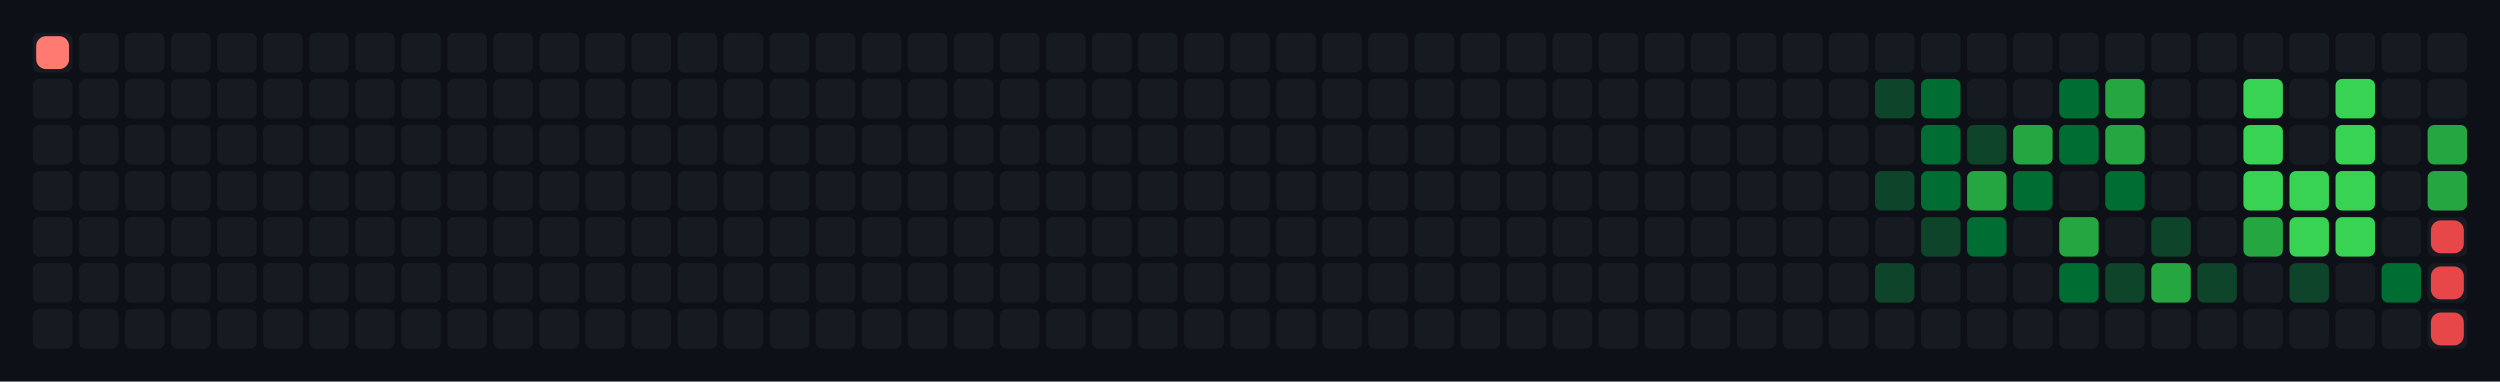
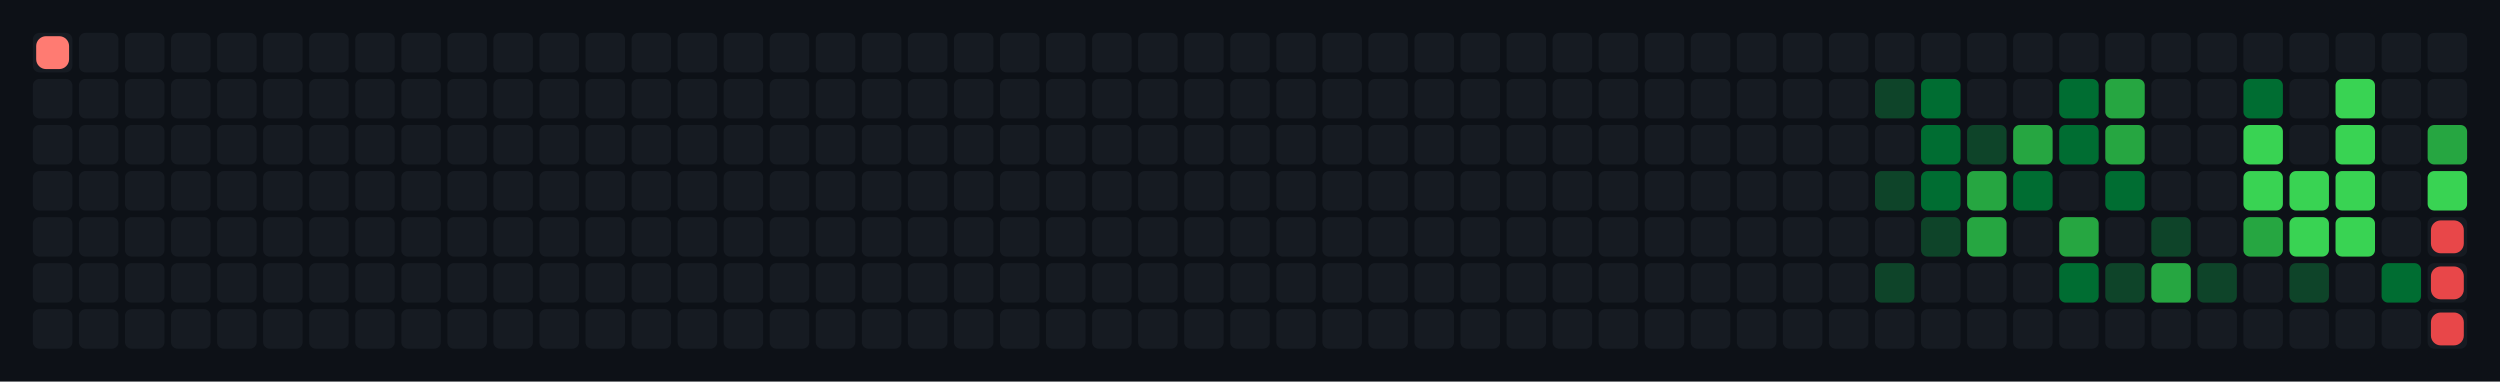
<svg xmlns="http://www.w3.org/2000/svg" width="760" height="116" viewBox="0 0 760 116">
  <rect class="bg" width="760" height="116" fill="#0d1117" />
  <g class="cells" transform="translate(10,10)">
    <rect x="0" y="0" width="12" height="12" rx="2" ry="2" fill="#161b22" />
    <rect x="0" y="14" width="12" height="12" rx="2" ry="2" fill="#161b22" />
    <rect x="0" y="28" width="12" height="12" rx="2" ry="2" fill="#161b22" />
    <rect x="0" y="42" width="12" height="12" rx="2" ry="2" fill="#161b22" />
    <rect x="0" y="56" width="12" height="12" rx="2" ry="2" fill="#161b22" />
    <rect x="0" y="70" width="12" height="12" rx="2" ry="2" fill="#161b22" />
    <rect x="0" y="84" width="12" height="12" rx="2" ry="2" fill="#161b22" />
    <rect x="14" y="0" width="12" height="12" rx="2" ry="2" fill="#161b22" />
    <rect x="14" y="14" width="12" height="12" rx="2" ry="2" fill="#161b22" />
    <rect x="14" y="28" width="12" height="12" rx="2" ry="2" fill="#161b22" />
    <rect x="14" y="42" width="12" height="12" rx="2" ry="2" fill="#161b22" />
    <rect x="14" y="56" width="12" height="12" rx="2" ry="2" fill="#161b22" />
    <rect x="14" y="70" width="12" height="12" rx="2" ry="2" fill="#161b22" />
    <rect x="14" y="84" width="12" height="12" rx="2" ry="2" fill="#161b22" />
    <rect x="28" y="0" width="12" height="12" rx="2" ry="2" fill="#161b22" />
    <rect x="28" y="14" width="12" height="12" rx="2" ry="2" fill="#161b22" />
    <rect x="28" y="28" width="12" height="12" rx="2" ry="2" fill="#161b22" />
    <rect x="28" y="42" width="12" height="12" rx="2" ry="2" fill="#161b22" />
    <rect x="28" y="56" width="12" height="12" rx="2" ry="2" fill="#161b22" />
    <rect x="28" y="70" width="12" height="12" rx="2" ry="2" fill="#161b22" />
    <rect x="28" y="84" width="12" height="12" rx="2" ry="2" fill="#161b22" />
    <rect x="42" y="0" width="12" height="12" rx="2" ry="2" fill="#161b22" />
    <rect x="42" y="14" width="12" height="12" rx="2" ry="2" fill="#161b22" />
    <rect x="42" y="28" width="12" height="12" rx="2" ry="2" fill="#161b22" />
    <rect x="42" y="42" width="12" height="12" rx="2" ry="2" fill="#161b22" />
    <rect x="42" y="56" width="12" height="12" rx="2" ry="2" fill="#161b22" />
    <rect x="42" y="70" width="12" height="12" rx="2" ry="2" fill="#161b22" />
    <rect x="42" y="84" width="12" height="12" rx="2" ry="2" fill="#161b22" />
    <rect x="56" y="0" width="12" height="12" rx="2" ry="2" fill="#161b22" />
    <rect x="56" y="14" width="12" height="12" rx="2" ry="2" fill="#161b22" />
    <rect x="56" y="28" width="12" height="12" rx="2" ry="2" fill="#161b22" />
    <rect x="56" y="42" width="12" height="12" rx="2" ry="2" fill="#161b22" />
    <rect x="56" y="56" width="12" height="12" rx="2" ry="2" fill="#161b22" />
    <rect x="56" y="70" width="12" height="12" rx="2" ry="2" fill="#161b22" />
    <rect x="56" y="84" width="12" height="12" rx="2" ry="2" fill="#161b22" />
    <rect x="70" y="0" width="12" height="12" rx="2" ry="2" fill="#161b22" />
    <rect x="70" y="14" width="12" height="12" rx="2" ry="2" fill="#161b22" />
    <rect x="70" y="28" width="12" height="12" rx="2" ry="2" fill="#161b22" />
    <rect x="70" y="42" width="12" height="12" rx="2" ry="2" fill="#161b22" />
    <rect x="70" y="56" width="12" height="12" rx="2" ry="2" fill="#161b22" />
    <rect x="70" y="70" width="12" height="12" rx="2" ry="2" fill="#161b22" />
    <rect x="70" y="84" width="12" height="12" rx="2" ry="2" fill="#161b22" />
    <rect x="84" y="0" width="12" height="12" rx="2" ry="2" fill="#161b22" />
    <rect x="84" y="14" width="12" height="12" rx="2" ry="2" fill="#161b22" />
    <rect x="84" y="28" width="12" height="12" rx="2" ry="2" fill="#161b22" />
    <rect x="84" y="42" width="12" height="12" rx="2" ry="2" fill="#161b22" />
    <rect x="84" y="56" width="12" height="12" rx="2" ry="2" fill="#161b22" />
    <rect x="84" y="70" width="12" height="12" rx="2" ry="2" fill="#161b22" />
    <rect x="84" y="84" width="12" height="12" rx="2" ry="2" fill="#161b22" />
    <rect x="98" y="0" width="12" height="12" rx="2" ry="2" fill="#161b22" />
    <rect x="98" y="14" width="12" height="12" rx="2" ry="2" fill="#161b22" />
    <rect x="98" y="28" width="12" height="12" rx="2" ry="2" fill="#161b22" />
    <rect x="98" y="42" width="12" height="12" rx="2" ry="2" fill="#161b22" />
    <rect x="98" y="56" width="12" height="12" rx="2" ry="2" fill="#161b22" />
    <rect x="98" y="70" width="12" height="12" rx="2" ry="2" fill="#161b22" />
    <rect x="98" y="84" width="12" height="12" rx="2" ry="2" fill="#161b22" />
    <rect x="112" y="0" width="12" height="12" rx="2" ry="2" fill="#161b22" />
    <rect x="112" y="14" width="12" height="12" rx="2" ry="2" fill="#161b22" />
    <rect x="112" y="28" width="12" height="12" rx="2" ry="2" fill="#161b22" />
    <rect x="112" y="42" width="12" height="12" rx="2" ry="2" fill="#161b22" />
    <rect x="112" y="56" width="12" height="12" rx="2" ry="2" fill="#161b22" />
    <rect x="112" y="70" width="12" height="12" rx="2" ry="2" fill="#161b22" />
    <rect x="112" y="84" width="12" height="12" rx="2" ry="2" fill="#161b22" />
    <rect x="126" y="0" width="12" height="12" rx="2" ry="2" fill="#161b22" />
    <rect x="126" y="14" width="12" height="12" rx="2" ry="2" fill="#161b22" />
    <rect x="126" y="28" width="12" height="12" rx="2" ry="2" fill="#161b22" />
    <rect x="126" y="42" width="12" height="12" rx="2" ry="2" fill="#161b22" />
    <rect x="126" y="56" width="12" height="12" rx="2" ry="2" fill="#161b22" />
    <rect x="126" y="70" width="12" height="12" rx="2" ry="2" fill="#161b22" />
    <rect x="126" y="84" width="12" height="12" rx="2" ry="2" fill="#161b22" />
    <rect x="140" y="0" width="12" height="12" rx="2" ry="2" fill="#161b22" />
    <rect x="140" y="14" width="12" height="12" rx="2" ry="2" fill="#161b22" />
    <rect x="140" y="28" width="12" height="12" rx="2" ry="2" fill="#161b22" />
    <rect x="140" y="42" width="12" height="12" rx="2" ry="2" fill="#161b22" />
    <rect x="140" y="56" width="12" height="12" rx="2" ry="2" fill="#161b22" />
    <rect x="140" y="70" width="12" height="12" rx="2" ry="2" fill="#161b22" />
    <rect x="140" y="84" width="12" height="12" rx="2" ry="2" fill="#161b22" />
    <rect x="154" y="0" width="12" height="12" rx="2" ry="2" fill="#161b22" />
    <rect x="154" y="14" width="12" height="12" rx="2" ry="2" fill="#161b22" />
    <rect x="154" y="28" width="12" height="12" rx="2" ry="2" fill="#161b22" />
    <rect x="154" y="42" width="12" height="12" rx="2" ry="2" fill="#161b22" />
    <rect x="154" y="56" width="12" height="12" rx="2" ry="2" fill="#161b22" />
    <rect x="154" y="70" width="12" height="12" rx="2" ry="2" fill="#161b22" />
    <rect x="154" y="84" width="12" height="12" rx="2" ry="2" fill="#161b22" />
    <rect x="168" y="0" width="12" height="12" rx="2" ry="2" fill="#161b22" />
    <rect x="168" y="14" width="12" height="12" rx="2" ry="2" fill="#161b22" />
    <rect x="168" y="28" width="12" height="12" rx="2" ry="2" fill="#161b22" />
    <rect x="168" y="42" width="12" height="12" rx="2" ry="2" fill="#161b22" />
    <rect x="168" y="56" width="12" height="12" rx="2" ry="2" fill="#161b22" />
    <rect x="168" y="70" width="12" height="12" rx="2" ry="2" fill="#161b22" />
    <rect x="168" y="84" width="12" height="12" rx="2" ry="2" fill="#161b22" />
    <rect x="182" y="0" width="12" height="12" rx="2" ry="2" fill="#161b22" />
    <rect x="182" y="14" width="12" height="12" rx="2" ry="2" fill="#161b22" />
    <rect x="182" y="28" width="12" height="12" rx="2" ry="2" fill="#161b22" />
    <rect x="182" y="42" width="12" height="12" rx="2" ry="2" fill="#161b22" />
    <rect x="182" y="56" width="12" height="12" rx="2" ry="2" fill="#161b22" />
    <rect x="182" y="70" width="12" height="12" rx="2" ry="2" fill="#161b22" />
    <rect x="182" y="84" width="12" height="12" rx="2" ry="2" fill="#161b22" />
    <rect x="196" y="0" width="12" height="12" rx="2" ry="2" fill="#161b22" />
    <rect x="196" y="14" width="12" height="12" rx="2" ry="2" fill="#161b22" />
    <rect x="196" y="28" width="12" height="12" rx="2" ry="2" fill="#161b22" />
    <rect x="196" y="42" width="12" height="12" rx="2" ry="2" fill="#161b22" />
    <rect x="196" y="56" width="12" height="12" rx="2" ry="2" fill="#161b22" />
    <rect x="196" y="70" width="12" height="12" rx="2" ry="2" fill="#161b22" />
    <rect x="196" y="84" width="12" height="12" rx="2" ry="2" fill="#161b22" />
    <rect x="210" y="0" width="12" height="12" rx="2" ry="2" fill="#161b22" />
    <rect x="210" y="14" width="12" height="12" rx="2" ry="2" fill="#161b22" />
    <rect x="210" y="28" width="12" height="12" rx="2" ry="2" fill="#161b22" />
    <rect x="210" y="42" width="12" height="12" rx="2" ry="2" fill="#161b22" />
    <rect x="210" y="56" width="12" height="12" rx="2" ry="2" fill="#161b22" />
    <rect x="210" y="70" width="12" height="12" rx="2" ry="2" fill="#161b22" />
    <rect x="210" y="84" width="12" height="12" rx="2" ry="2" fill="#161b22" />
    <rect x="224" y="0" width="12" height="12" rx="2" ry="2" fill="#161b22" />
    <rect x="224" y="14" width="12" height="12" rx="2" ry="2" fill="#161b22" />
    <rect x="224" y="28" width="12" height="12" rx="2" ry="2" fill="#161b22" />
    <rect x="224" y="42" width="12" height="12" rx="2" ry="2" fill="#161b22" />
    <rect x="224" y="56" width="12" height="12" rx="2" ry="2" fill="#161b22" />
    <rect x="224" y="70" width="12" height="12" rx="2" ry="2" fill="#161b22" />
    <rect x="224" y="84" width="12" height="12" rx="2" ry="2" fill="#161b22" />
    <rect x="238" y="0" width="12" height="12" rx="2" ry="2" fill="#161b22" />
    <rect x="238" y="14" width="12" height="12" rx="2" ry="2" fill="#161b22" />
    <rect x="238" y="28" width="12" height="12" rx="2" ry="2" fill="#161b22" />
    <rect x="238" y="42" width="12" height="12" rx="2" ry="2" fill="#161b22" />
    <rect x="238" y="56" width="12" height="12" rx="2" ry="2" fill="#161b22" />
    <rect x="238" y="70" width="12" height="12" rx="2" ry="2" fill="#161b22" />
    <rect x="238" y="84" width="12" height="12" rx="2" ry="2" fill="#161b22" />
    <rect x="252" y="0" width="12" height="12" rx="2" ry="2" fill="#161b22" />
    <rect x="252" y="14" width="12" height="12" rx="2" ry="2" fill="#161b22" />
    <rect x="252" y="28" width="12" height="12" rx="2" ry="2" fill="#161b22" />
    <rect x="252" y="42" width="12" height="12" rx="2" ry="2" fill="#161b22" />
    <rect x="252" y="56" width="12" height="12" rx="2" ry="2" fill="#161b22" />
    <rect x="252" y="70" width="12" height="12" rx="2" ry="2" fill="#161b22" />
    <rect x="252" y="84" width="12" height="12" rx="2" ry="2" fill="#161b22" />
    <rect x="266" y="0" width="12" height="12" rx="2" ry="2" fill="#161b22" />
    <rect x="266" y="14" width="12" height="12" rx="2" ry="2" fill="#161b22" />
    <rect x="266" y="28" width="12" height="12" rx="2" ry="2" fill="#161b22" />
    <rect x="266" y="42" width="12" height="12" rx="2" ry="2" fill="#161b22" />
    <rect x="266" y="56" width="12" height="12" rx="2" ry="2" fill="#161b22" />
    <rect x="266" y="70" width="12" height="12" rx="2" ry="2" fill="#161b22" />
    <rect x="266" y="84" width="12" height="12" rx="2" ry="2" fill="#161b22" />
    <rect x="280" y="0" width="12" height="12" rx="2" ry="2" fill="#161b22" />
    <rect x="280" y="14" width="12" height="12" rx="2" ry="2" fill="#161b22" />
    <rect x="280" y="28" width="12" height="12" rx="2" ry="2" fill="#161b22" />
    <rect x="280" y="42" width="12" height="12" rx="2" ry="2" fill="#161b22" />
    <rect x="280" y="56" width="12" height="12" rx="2" ry="2" fill="#161b22" />
    <rect x="280" y="70" width="12" height="12" rx="2" ry="2" fill="#161b22" />
    <rect x="280" y="84" width="12" height="12" rx="2" ry="2" fill="#161b22" />
    <rect x="294" y="0" width="12" height="12" rx="2" ry="2" fill="#161b22" />
    <rect x="294" y="14" width="12" height="12" rx="2" ry="2" fill="#161b22" />
    <rect x="294" y="28" width="12" height="12" rx="2" ry="2" fill="#161b22" />
    <rect x="294" y="42" width="12" height="12" rx="2" ry="2" fill="#161b22" />
    <rect x="294" y="56" width="12" height="12" rx="2" ry="2" fill="#161b22" />
    <rect x="294" y="70" width="12" height="12" rx="2" ry="2" fill="#161b22" />
    <rect x="294" y="84" width="12" height="12" rx="2" ry="2" fill="#161b22" />
    <rect x="308" y="0" width="12" height="12" rx="2" ry="2" fill="#161b22" />
    <rect x="308" y="14" width="12" height="12" rx="2" ry="2" fill="#161b22" />
    <rect x="308" y="28" width="12" height="12" rx="2" ry="2" fill="#161b22" />
    <rect x="308" y="42" width="12" height="12" rx="2" ry="2" fill="#161b22" />
    <rect x="308" y="56" width="12" height="12" rx="2" ry="2" fill="#161b22" />
    <rect x="308" y="70" width="12" height="12" rx="2" ry="2" fill="#161b22" />
    <rect x="308" y="84" width="12" height="12" rx="2" ry="2" fill="#161b22" />
    <rect x="322" y="0" width="12" height="12" rx="2" ry="2" fill="#161b22" />
    <rect x="322" y="14" width="12" height="12" rx="2" ry="2" fill="#161b22" />
    <rect x="322" y="28" width="12" height="12" rx="2" ry="2" fill="#161b22" />
    <rect x="322" y="42" width="12" height="12" rx="2" ry="2" fill="#161b22" />
    <rect x="322" y="56" width="12" height="12" rx="2" ry="2" fill="#161b22" />
    <rect x="322" y="70" width="12" height="12" rx="2" ry="2" fill="#161b22" />
    <rect x="322" y="84" width="12" height="12" rx="2" ry="2" fill="#161b22" />
    <rect x="336" y="0" width="12" height="12" rx="2" ry="2" fill="#161b22" />
    <rect x="336" y="14" width="12" height="12" rx="2" ry="2" fill="#161b22" />
    <rect x="336" y="28" width="12" height="12" rx="2" ry="2" fill="#161b22" />
    <rect x="336" y="42" width="12" height="12" rx="2" ry="2" fill="#161b22" />
    <rect x="336" y="56" width="12" height="12" rx="2" ry="2" fill="#161b22" />
    <rect x="336" y="70" width="12" height="12" rx="2" ry="2" fill="#161b22" />
    <rect x="336" y="84" width="12" height="12" rx="2" ry="2" fill="#161b22" />
    <rect x="350" y="0" width="12" height="12" rx="2" ry="2" fill="#161b22" />
    <rect x="350" y="14" width="12" height="12" rx="2" ry="2" fill="#161b22" />
    <rect x="350" y="28" width="12" height="12" rx="2" ry="2" fill="#161b22" />
    <rect x="350" y="42" width="12" height="12" rx="2" ry="2" fill="#161b22" />
    <rect x="350" y="56" width="12" height="12" rx="2" ry="2" fill="#161b22" />
    <rect x="350" y="70" width="12" height="12" rx="2" ry="2" fill="#161b22" />
    <rect x="350" y="84" width="12" height="12" rx="2" ry="2" fill="#161b22" />
    <rect x="364" y="0" width="12" height="12" rx="2" ry="2" fill="#161b22" />
    <rect x="364" y="14" width="12" height="12" rx="2" ry="2" fill="#161b22" />
    <rect x="364" y="28" width="12" height="12" rx="2" ry="2" fill="#161b22" />
    <rect x="364" y="42" width="12" height="12" rx="2" ry="2" fill="#161b22" />
    <rect x="364" y="56" width="12" height="12" rx="2" ry="2" fill="#161b22" />
    <rect x="364" y="70" width="12" height="12" rx="2" ry="2" fill="#161b22" />
    <rect x="364" y="84" width="12" height="12" rx="2" ry="2" fill="#161b22" />
    <rect x="378" y="0" width="12" height="12" rx="2" ry="2" fill="#161b22" />
    <rect x="378" y="14" width="12" height="12" rx="2" ry="2" fill="#161b22" />
    <rect x="378" y="28" width="12" height="12" rx="2" ry="2" fill="#161b22" />
    <rect x="378" y="42" width="12" height="12" rx="2" ry="2" fill="#161b22" />
    <rect x="378" y="56" width="12" height="12" rx="2" ry="2" fill="#161b22" />
    <rect x="378" y="70" width="12" height="12" rx="2" ry="2" fill="#161b22" />
    <rect x="378" y="84" width="12" height="12" rx="2" ry="2" fill="#161b22" />
    <rect x="392" y="0" width="12" height="12" rx="2" ry="2" fill="#161b22" />
    <rect x="392" y="14" width="12" height="12" rx="2" ry="2" fill="#161b22" />
    <rect x="392" y="28" width="12" height="12" rx="2" ry="2" fill="#161b22" />
    <rect x="392" y="42" width="12" height="12" rx="2" ry="2" fill="#161b22" />
    <rect x="392" y="56" width="12" height="12" rx="2" ry="2" fill="#161b22" />
    <rect x="392" y="70" width="12" height="12" rx="2" ry="2" fill="#161b22" />
    <rect x="392" y="84" width="12" height="12" rx="2" ry="2" fill="#161b22" />
    <rect x="406" y="0" width="12" height="12" rx="2" ry="2" fill="#161b22" />
    <rect x="406" y="14" width="12" height="12" rx="2" ry="2" fill="#161b22" />
    <rect x="406" y="28" width="12" height="12" rx="2" ry="2" fill="#161b22" />
    <rect x="406" y="42" width="12" height="12" rx="2" ry="2" fill="#161b22" />
    <rect x="406" y="56" width="12" height="12" rx="2" ry="2" fill="#161b22" />
    <rect x="406" y="70" width="12" height="12" rx="2" ry="2" fill="#161b22" />
    <rect x="406" y="84" width="12" height="12" rx="2" ry="2" fill="#161b22" />
    <rect x="420" y="0" width="12" height="12" rx="2" ry="2" fill="#161b22" />
    <rect x="420" y="14" width="12" height="12" rx="2" ry="2" fill="#161b22" />
    <rect x="420" y="28" width="12" height="12" rx="2" ry="2" fill="#161b22" />
    <rect x="420" y="42" width="12" height="12" rx="2" ry="2" fill="#161b22" />
    <rect x="420" y="56" width="12" height="12" rx="2" ry="2" fill="#161b22" />
    <rect x="420" y="70" width="12" height="12" rx="2" ry="2" fill="#161b22" />
    <rect x="420" y="84" width="12" height="12" rx="2" ry="2" fill="#161b22" />
    <rect x="434" y="0" width="12" height="12" rx="2" ry="2" fill="#161b22" />
    <rect x="434" y="14" width="12" height="12" rx="2" ry="2" fill="#161b22" />
    <rect x="434" y="28" width="12" height="12" rx="2" ry="2" fill="#161b22" />
    <rect x="434" y="42" width="12" height="12" rx="2" ry="2" fill="#161b22" />
    <rect x="434" y="56" width="12" height="12" rx="2" ry="2" fill="#161b22" />
    <rect x="434" y="70" width="12" height="12" rx="2" ry="2" fill="#161b22" />
    <rect x="434" y="84" width="12" height="12" rx="2" ry="2" fill="#161b22" />
    <rect x="448" y="0" width="12" height="12" rx="2" ry="2" fill="#161b22" />
    <rect x="448" y="14" width="12" height="12" rx="2" ry="2" fill="#161b22" />
    <rect x="448" y="28" width="12" height="12" rx="2" ry="2" fill="#161b22" />
    <rect x="448" y="42" width="12" height="12" rx="2" ry="2" fill="#161b22" />
    <rect x="448" y="56" width="12" height="12" rx="2" ry="2" fill="#161b22" />
    <rect x="448" y="70" width="12" height="12" rx="2" ry="2" fill="#161b22" />
    <rect x="448" y="84" width="12" height="12" rx="2" ry="2" fill="#161b22" />
    <rect x="462" y="0" width="12" height="12" rx="2" ry="2" fill="#161b22" />
    <rect x="462" y="14" width="12" height="12" rx="2" ry="2" fill="#161b22" />
    <rect x="462" y="28" width="12" height="12" rx="2" ry="2" fill="#161b22" />
    <rect x="462" y="42" width="12" height="12" rx="2" ry="2" fill="#161b22" />
    <rect x="462" y="56" width="12" height="12" rx="2" ry="2" fill="#161b22" />
    <rect x="462" y="70" width="12" height="12" rx="2" ry="2" fill="#161b22" />
    <rect x="462" y="84" width="12" height="12" rx="2" ry="2" fill="#161b22" />
    <rect x="476" y="0" width="12" height="12" rx="2" ry="2" fill="#161b22" />
    <rect x="476" y="14" width="12" height="12" rx="2" ry="2" fill="#161b22" />
    <rect x="476" y="28" width="12" height="12" rx="2" ry="2" fill="#161b22" />
    <rect x="476" y="42" width="12" height="12" rx="2" ry="2" fill="#161b22" />
    <rect x="476" y="56" width="12" height="12" rx="2" ry="2" fill="#161b22" />
    <rect x="476" y="70" width="12" height="12" rx="2" ry="2" fill="#161b22" />
    <rect x="476" y="84" width="12" height="12" rx="2" ry="2" fill="#161b22" />
    <rect x="490" y="0" width="12" height="12" rx="2" ry="2" fill="#161b22" />
    <rect x="490" y="14" width="12" height="12" rx="2" ry="2" fill="#161b22" />
    <rect x="490" y="28" width="12" height="12" rx="2" ry="2" fill="#161b22" />
    <rect x="490" y="42" width="12" height="12" rx="2" ry="2" fill="#161b22" />
    <rect x="490" y="56" width="12" height="12" rx="2" ry="2" fill="#161b22" />
    <rect x="490" y="70" width="12" height="12" rx="2" ry="2" fill="#161b22" />
    <rect x="490" y="84" width="12" height="12" rx="2" ry="2" fill="#161b22" />
    <rect x="504" y="0" width="12" height="12" rx="2" ry="2" fill="#161b22" />
    <rect x="504" y="14" width="12" height="12" rx="2" ry="2" fill="#161b22" />
    <rect x="504" y="28" width="12" height="12" rx="2" ry="2" fill="#161b22" />
    <rect x="504" y="42" width="12" height="12" rx="2" ry="2" fill="#161b22" />
    <rect x="504" y="56" width="12" height="12" rx="2" ry="2" fill="#161b22" />
    <rect x="504" y="70" width="12" height="12" rx="2" ry="2" fill="#161b22" />
    <rect x="504" y="84" width="12" height="12" rx="2" ry="2" fill="#161b22" />
    <rect x="518" y="0" width="12" height="12" rx="2" ry="2" fill="#161b22" />
    <rect x="518" y="14" width="12" height="12" rx="2" ry="2" fill="#161b22" />
    <rect x="518" y="28" width="12" height="12" rx="2" ry="2" fill="#161b22" />
    <rect x="518" y="42" width="12" height="12" rx="2" ry="2" fill="#161b22" />
    <rect x="518" y="56" width="12" height="12" rx="2" ry="2" fill="#161b22" />
    <rect x="518" y="70" width="12" height="12" rx="2" ry="2" fill="#161b22" />
    <rect x="518" y="84" width="12" height="12" rx="2" ry="2" fill="#161b22" />
    <rect x="532" y="0" width="12" height="12" rx="2" ry="2" fill="#161b22" />
    <rect x="532" y="14" width="12" height="12" rx="2" ry="2" fill="#161b22" />
    <rect x="532" y="28" width="12" height="12" rx="2" ry="2" fill="#161b22" />
    <rect x="532" y="42" width="12" height="12" rx="2" ry="2" fill="#161b22" />
    <rect x="532" y="56" width="12" height="12" rx="2" ry="2" fill="#161b22" />
    <rect x="532" y="70" width="12" height="12" rx="2" ry="2" fill="#161b22" />
    <rect x="532" y="84" width="12" height="12" rx="2" ry="2" fill="#161b22" />
    <rect x="546" y="0" width="12" height="12" rx="2" ry="2" fill="#161b22" />
    <rect x="546" y="14" width="12" height="12" rx="2" ry="2" fill="#161b22" />
    <rect x="546" y="28" width="12" height="12" rx="2" ry="2" fill="#161b22" />
    <rect x="546" y="42" width="12" height="12" rx="2" ry="2" fill="#161b22" />
    <rect x="546" y="56" width="12" height="12" rx="2" ry="2" fill="#161b22" />
    <rect x="546" y="70" width="12" height="12" rx="2" ry="2" fill="#161b22" />
    <rect x="546" y="84" width="12" height="12" rx="2" ry="2" fill="#161b22" />
    <rect x="560" y="0" width="12" height="12" rx="2" ry="2" fill="#161b22" />
    <rect x="560" y="14" width="12" height="12" rx="2" ry="2" fill="#0e4429">
      <animate attributeName="fill" values="#0e4429;#161b22" keyTimes="0.759;0.779" dur="30.0s" repeatCount="indefinite" calcMode="linear" fill="freeze" />
    </rect>
    <rect x="560" y="28" width="12" height="12" rx="2" ry="2" fill="#161b22" />
    <rect x="560" y="42" width="12" height="12" rx="2" ry="2" fill="#0e4429">
      <animate attributeName="fill" values="#0e4429;#161b22" keyTimes="0.765;0.785" dur="30.0s" repeatCount="indefinite" calcMode="linear" fill="freeze" />
    </rect>
    <rect x="560" y="56" width="12" height="12" rx="2" ry="2" fill="#161b22" />
    <rect x="560" y="70" width="12" height="12" rx="2" ry="2" fill="#0e4429">
      <animate attributeName="fill" values="#0e4429;#161b22" keyTimes="0.77;0.79" dur="30.0s" repeatCount="indefinite" calcMode="linear" fill="freeze" />
    </rect>
    <rect x="560" y="84" width="12" height="12" rx="2" ry="2" fill="#161b22" />
    <rect x="574" y="0" width="12" height="12" rx="2" ry="2" fill="#161b22" />
    <rect x="574" y="14" width="12" height="12" rx="2" ry="2" fill="#006d32">
      <animate attributeName="fill" values="#006d32;#161b22" keyTimes="0.789;0.809" dur="30.0s" repeatCount="indefinite" calcMode="linear" fill="freeze" />
    </rect>
    <rect x="574" y="28" width="12" height="12" rx="2" ry="2" fill="#006d32">
      <animate attributeName="fill" values="#006d32;#161b22" keyTimes="0.786;0.806" dur="30.0s" repeatCount="indefinite" calcMode="linear" fill="freeze" />
    </rect>
    <rect x="574" y="42" width="12" height="12" rx="2" ry="2" fill="#006d32">
      <animate attributeName="fill" values="#006d32;#161b22" keyTimes="0.784;0.804" dur="30.0s" repeatCount="indefinite" calcMode="linear" fill="freeze" />
    </rect>
    <rect x="574" y="56" width="12" height="12" rx="2" ry="2" fill="#0e4429">
      <animate attributeName="fill" values="#0e4429;#161b22" keyTimes="0.781;0.801" dur="30.0s" repeatCount="indefinite" calcMode="linear" fill="freeze" />
    </rect>
    <rect x="574" y="70" width="12" height="12" rx="2" ry="2" fill="#161b22" />
    <rect x="574" y="84" width="12" height="12" rx="2" ry="2" fill="#161b22" />
    <rect x="588" y="0" width="12" height="12" rx="2" ry="2" fill="#161b22" />
    <rect x="588" y="14" width="12" height="12" rx="2" ry="2" fill="#161b22" />
    <rect x="588" y="28" width="12" height="12" rx="2" ry="2" fill="#0e4429">
      <animate attributeName="fill" values="#0e4429;#161b22" keyTimes="0.8;0.82" dur="30.0s" repeatCount="indefinite" calcMode="linear" fill="freeze" />
    </rect>
    <rect x="588" y="42" width="12" height="12" rx="2" ry="2" fill="#26a641">
      <animate attributeName="fill" values="#26a641;#161b22" keyTimes="0.803;0.823" dur="30.0s" repeatCount="indefinite" calcMode="linear" fill="freeze" />
    </rect>
-     <rect x="588" y="56" width="12" height="12" rx="2" ry="2" fill="#006d32">
-       <animate attributeName="fill" values="#006d32;#161b22" keyTimes="0.805;0.825" dur="30.0s" repeatCount="indefinite" calcMode="linear" fill="freeze" />
+     <rect x="588" y="56" width="12" height="12" rx="2" ry="2" fill="#26a641">
+       <animate attributeName="fill" values="#26a641;#161b22" keyTimes="0.805;0.825" dur="30.0s" repeatCount="indefinite" calcMode="linear" fill="freeze" />
    </rect>
    <rect x="588" y="70" width="12" height="12" rx="2" ry="2" fill="#161b22" />
    <rect x="588" y="84" width="12" height="12" rx="2" ry="2" fill="#161b22" />
    <rect x="602" y="0" width="12" height="12" rx="2" ry="2" fill="#161b22" />
    <rect x="602" y="14" width="12" height="12" rx="2" ry="2" fill="#161b22" />
    <rect x="602" y="28" width="12" height="12" rx="2" ry="2" fill="#26a641">
      <animate attributeName="fill" values="#26a641;#161b22" keyTimes="0.824;0.844" dur="30.0s" repeatCount="indefinite" calcMode="linear" fill="freeze" />
    </rect>
    <rect x="602" y="42" width="12" height="12" rx="2" ry="2" fill="#006d32">
      <animate attributeName="fill" values="#006d32;#161b22" keyTimes="0.822;0.842" dur="30.0s" repeatCount="indefinite" calcMode="linear" fill="freeze" />
    </rect>
    <rect x="602" y="56" width="12" height="12" rx="2" ry="2" fill="#161b22" />
    <rect x="602" y="70" width="12" height="12" rx="2" ry="2" fill="#161b22" />
    <rect x="602" y="84" width="12" height="12" rx="2" ry="2" fill="#161b22" />
    <rect x="616" y="0" width="12" height="12" rx="2" ry="2" fill="#161b22" />
    <rect x="616" y="14" width="12" height="12" rx="2" ry="2" fill="#006d32">
      <animate attributeName="fill" values="#006d32;#161b22" keyTimes="0.835;0.855" dur="30.0s" repeatCount="indefinite" calcMode="linear" fill="freeze" />
    </rect>
    <rect x="616" y="28" width="12" height="12" rx="2" ry="2" fill="#006d32">
      <animate attributeName="fill" values="#006d32;#161b22" keyTimes="0.838;0.858" dur="30.0s" repeatCount="indefinite" calcMode="linear" fill="freeze" />
    </rect>
    <rect x="616" y="42" width="12" height="12" rx="2" ry="2" fill="#161b22" />
    <rect x="616" y="56" width="12" height="12" rx="2" ry="2" fill="#26a641">
      <animate attributeName="fill" values="#26a641;#161b22" keyTimes="0.843;0.863" dur="30.0s" repeatCount="indefinite" calcMode="linear" fill="freeze" />
    </rect>
    <rect x="616" y="70" width="12" height="12" rx="2" ry="2" fill="#006d32">
      <animate attributeName="fill" values="#006d32;#161b22" keyTimes="0.846;0.866" dur="30.0s" repeatCount="indefinite" calcMode="linear" fill="freeze" />
    </rect>
    <rect x="616" y="84" width="12" height="12" rx="2" ry="2" fill="#161b22" />
    <rect x="630" y="0" width="12" height="12" rx="2" ry="2" fill="#161b22" />
    <rect x="630" y="14" width="12" height="12" rx="2" ry="2" fill="#26a641">
      <animate attributeName="fill" values="#26a641;#161b22" keyTimes="0.865;0.885" dur="30.0s" repeatCount="indefinite" calcMode="linear" fill="freeze" />
    </rect>
    <rect x="630" y="28" width="12" height="12" rx="2" ry="2" fill="#26a641">
      <animate attributeName="fill" values="#26a641;#161b22" keyTimes="0.862;0.882" dur="30.0s" repeatCount="indefinite" calcMode="linear" fill="freeze" />
    </rect>
    <rect x="630" y="42" width="12" height="12" rx="2" ry="2" fill="#006d32">
      <animate attributeName="fill" values="#006d32;#161b22" keyTimes="0.86;0.879" dur="30.0s" repeatCount="indefinite" calcMode="linear" fill="freeze" />
    </rect>
    <rect x="630" y="56" width="12" height="12" rx="2" ry="2" fill="#161b22" />
    <rect x="630" y="70" width="12" height="12" rx="2" ry="2" fill="#0e4429">
      <animate attributeName="fill" values="#0e4429;#161b22" keyTimes="0.854;0.874" dur="30.0s" repeatCount="indefinite" calcMode="linear" fill="freeze" />
    </rect>
    <rect x="630" y="84" width="12" height="12" rx="2" ry="2" fill="#161b22" />
    <rect x="644" y="0" width="12" height="12" rx="2" ry="2" fill="#161b22" />
    <rect x="644" y="14" width="12" height="12" rx="2" ry="2" fill="#161b22" />
    <rect x="644" y="28" width="12" height="12" rx="2" ry="2" fill="#161b22" />
    <rect x="644" y="42" width="12" height="12" rx="2" ry="2" fill="#161b22" />
    <rect x="644" y="56" width="12" height="12" rx="2" ry="2" fill="#0e4429">
      <animate attributeName="fill" values="#0e4429;#161b22" keyTimes="0.881;0.901" dur="30.0s" repeatCount="indefinite" calcMode="linear" fill="freeze" />
    </rect>
    <rect x="644" y="70" width="12" height="12" rx="2" ry="2" fill="#26a641">
      <animate attributeName="fill" values="#26a641;#161b22" keyTimes="0.884;0.904" dur="30.0s" repeatCount="indefinite" calcMode="linear" fill="freeze" />
    </rect>
    <rect x="644" y="84" width="12" height="12" rx="2" ry="2" fill="#161b22" />
    <rect x="658" y="0" width="12" height="12" rx="2" ry="2" fill="#161b22" />
    <rect x="658" y="14" width="12" height="12" rx="2" ry="2" fill="#161b22" />
    <rect x="658" y="28" width="12" height="12" rx="2" ry="2" fill="#161b22" />
    <rect x="658" y="42" width="12" height="12" rx="2" ry="2" fill="#161b22" />
    <rect x="658" y="56" width="12" height="12" rx="2" ry="2" fill="#161b22" />
    <rect x="658" y="70" width="12" height="12" rx="2" ry="2" fill="#0e4429">
      <animate attributeName="fill" values="#0e4429;#161b22" keyTimes="0.892;0.912" dur="30.0s" repeatCount="indefinite" calcMode="linear" fill="freeze" />
    </rect>
    <rect x="658" y="84" width="12" height="12" rx="2" ry="2" fill="#161b22" />
    <rect x="672" y="0" width="12" height="12" rx="2" ry="2" fill="#161b22" />
-     <rect x="672" y="14" width="12" height="12" rx="2" ry="2" fill="#39d353">
-       <animate attributeName="fill" values="#39d353;#161b22" keyTimes="0.911;0.931" dur="30.0s" repeatCount="indefinite" calcMode="linear" fill="freeze" />
+     <rect x="672" y="14" width="12" height="12" rx="2" ry="2" fill="#006d32">
+       <animate attributeName="fill" values="#006d32;#161b22" keyTimes="0.911;0.931" dur="30.0s" repeatCount="indefinite" calcMode="linear" fill="freeze" />
    </rect>
    <rect x="672" y="28" width="12" height="12" rx="2" ry="2" fill="#39d353">
      <animate attributeName="fill" values="#39d353;#161b22" keyTimes="0.913;0.933" dur="30.0s" repeatCount="indefinite" calcMode="linear" fill="freeze" />
    </rect>
    <rect x="672" y="42" width="12" height="12" rx="2" ry="2" fill="#39d353">
      <animate attributeName="fill" values="#39d353;#161b22" keyTimes="0.916;0.936" dur="30.0s" repeatCount="indefinite" calcMode="linear" fill="freeze" />
    </rect>
    <rect x="672" y="56" width="12" height="12" rx="2" ry="2" fill="#26a641">
      <animate attributeName="fill" values="#26a641;#161b22" keyTimes="0.919;0.939" dur="30.0s" repeatCount="indefinite" calcMode="linear" fill="freeze" />
    </rect>
    <rect x="672" y="70" width="12" height="12" rx="2" ry="2" fill="#161b22" />
    <rect x="672" y="84" width="12" height="12" rx="2" ry="2" fill="#161b22" />
    <rect x="686" y="0" width="12" height="12" rx="2" ry="2" fill="#161b22" />
    <rect x="686" y="14" width="12" height="12" rx="2" ry="2" fill="#161b22" />
    <rect x="686" y="28" width="12" height="12" rx="2" ry="2" fill="#161b22" />
    <rect x="686" y="42" width="12" height="12" rx="2" ry="2" fill="#39d353">
      <animate attributeName="fill" values="#39d353;#161b22" keyTimes="0.935;0.955" dur="30.0s" repeatCount="indefinite" calcMode="linear" fill="freeze" />
    </rect>
    <rect x="686" y="56" width="12" height="12" rx="2" ry="2" fill="#39d353">
      <animate attributeName="fill" values="#39d353;#161b22" keyTimes="0.932;0.952" dur="30.0s" repeatCount="indefinite" calcMode="linear" fill="freeze" />
    </rect>
    <rect x="686" y="70" width="12" height="12" rx="2" ry="2" fill="#0e4429">
      <animate attributeName="fill" values="#0e4429;#161b22" keyTimes="0.93;0.95" dur="30.0s" repeatCount="indefinite" calcMode="linear" fill="freeze" />
    </rect>
    <rect x="686" y="84" width="12" height="12" rx="2" ry="2" fill="#161b22" />
    <rect x="700" y="0" width="12" height="12" rx="2" ry="2" fill="#161b22" />
    <rect x="700" y="14" width="12" height="12" rx="2" ry="2" fill="#39d353">
      <animate attributeName="fill" values="#39d353;#161b22" keyTimes="0.949;0.969" dur="30.0s" repeatCount="indefinite" calcMode="linear" fill="freeze" />
    </rect>
    <rect x="700" y="28" width="12" height="12" rx="2" ry="2" fill="#39d353">
      <animate attributeName="fill" values="#39d353;#161b22" keyTimes="0.951;0.971" dur="30.0s" repeatCount="indefinite" calcMode="linear" fill="freeze" />
    </rect>
    <rect x="700" y="42" width="12" height="12" rx="2" ry="2" fill="#39d353">
      <animate attributeName="fill" values="#39d353;#161b22" keyTimes="0.954;0.974" dur="30.0s" repeatCount="indefinite" calcMode="linear" fill="freeze" />
    </rect>
    <rect x="700" y="56" width="12" height="12" rx="2" ry="2" fill="#39d353">
      <animate attributeName="fill" values="#39d353;#161b22" keyTimes="0.957;0.977" dur="30.0s" repeatCount="indefinite" calcMode="linear" fill="freeze" />
    </rect>
    <rect x="700" y="70" width="12" height="12" rx="2" ry="2" fill="#161b22" />
    <rect x="700" y="84" width="12" height="12" rx="2" ry="2" fill="#161b22" />
    <rect x="714" y="0" width="12" height="12" rx="2" ry="2" fill="#161b22" />
    <rect x="714" y="14" width="12" height="12" rx="2" ry="2" fill="#161b22" />
    <rect x="714" y="28" width="12" height="12" rx="2" ry="2" fill="#161b22" />
    <rect x="714" y="42" width="12" height="12" rx="2" ry="2" fill="#161b22" />
    <rect x="714" y="56" width="12" height="12" rx="2" ry="2" fill="#161b22" />
    <rect x="714" y="70" width="12" height="12" rx="2" ry="2" fill="#006d32">
      <animate attributeName="fill" values="#006d32;#161b22" keyTimes="0.968;0.988" dur="30.0s" repeatCount="indefinite" calcMode="linear" fill="freeze" />
    </rect>
    <rect x="714" y="84" width="12" height="12" rx="2" ry="2" fill="#161b22" />
    <rect x="728" y="0" width="12" height="12" rx="2" ry="2" fill="#161b22" />
    <rect x="728" y="14" width="12" height="12" rx="2" ry="2" fill="#161b22" />
    <rect x="728" y="28" width="12" height="12" rx="2" ry="2" fill="#26a641">
      <animate attributeName="fill" values="#26a641;#161b22" keyTimes="0.989;1" dur="30.0s" repeatCount="indefinite" calcMode="linear" fill="freeze" />
    </rect>
-     <rect x="728" y="42" width="12" height="12" rx="2" ry="2" fill="#26a641">
-       <animate attributeName="fill" values="#26a641;#161b22" keyTimes="0.992;1" dur="30.0s" repeatCount="indefinite" calcMode="linear" fill="freeze" />
+     <rect x="728" y="42" width="12" height="12" rx="2" ry="2" fill="#39d353">
+       <animate attributeName="fill" values="#39d353;#161b22" keyTimes="0.992;1" dur="30.0s" repeatCount="indefinite" calcMode="linear" fill="freeze" />
    </rect>
    <rect x="728" y="56" width="12" height="12" rx="2" ry="2" fill="#161b22" />
    <rect x="728" y="70" width="12" height="12" rx="2" ry="2" fill="#161b22" />
    <rect x="728" y="84" width="12" height="12" rx="2" ry="2" fill="#161b22" />
    <rect class="snake-segment" width="10" height="10" rx="3" ry="3" fill="#ff7b72" x="1" y="1">
      <animate attributeName="x" values="1;1;1;1;1;1;1;15;15;15;15;15;15;15;29;29;29;29;29;29;29;43;43;43;43;43;43;43;57;57;57;57;57;57;57;71;71;71;71;71;71;71;85;85;85;85;85;85;85;99;99;99;99;99;99;99;113;113;113;113;113;113;113;127;127;127;127;127;127;127;141;141;141;141;141;141;141;155;155;155;155;155;155;155;169;169;169;169;169;169;169;183;183;183;183;183;183;183;197;197;197;197;197;197;197;211;211;211;211;211;211;211;225;225;225;225;225;225;225;239;239;239;239;239;239;239;253;253;253;253;253;253;253;267;267;267;267;267;267;267;281;281;281;281;281;281;281;295;295;295;295;295;295;295;309;309;309;309;309;309;309;323;323;323;323;323;323;323;337;337;337;337;337;337;337;351;351;351;351;351;351;351;365;365;365;365;365;365;365;379;379;379;379;379;379;379;393;393;393;393;393;393;393;407;407;407;407;407;407;407;421;421;421;421;421;421;421;435;435;435;435;435;435;435;449;449;449;449;449;449;449;463;463;463;463;463;463;463;477;477;477;477;477;477;477;491;491;491;491;491;491;491;505;505;505;505;505;505;505;519;519;519;519;519;519;519;533;533;533;533;533;533;533;547;547;547;547;547;547;547;561;561;561;561;561;561;561;575;575;575;575;575;575;575;589;589;589;589;589;589;589;603;603;603;603;603;603;603;617;617;617;617;617;617;617;631;631;631;631;631;631;631;645;645;645;645;645;645;645;659;659;659;659;659;659;659;673;673;673;673;673;673;673;687;687;687;687;687;687;687;701;701;701;701;701;701;701;715;715;715;715;715;715;715;729;729;729;729;729;729;729" dur="30.0s" repeatCount="indefinite" calcMode="discrete" />
      <animate attributeName="y" values="1;15;29;43;57;71;85;85;71;57;43;29;15;1;1;15;29;43;57;71;85;85;71;57;43;29;15;1;1;15;29;43;57;71;85;85;71;57;43;29;15;1;1;15;29;43;57;71;85;85;71;57;43;29;15;1;1;15;29;43;57;71;85;85;71;57;43;29;15;1;1;15;29;43;57;71;85;85;71;57;43;29;15;1;1;15;29;43;57;71;85;85;71;57;43;29;15;1;1;15;29;43;57;71;85;85;71;57;43;29;15;1;1;15;29;43;57;71;85;85;71;57;43;29;15;1;1;15;29;43;57;71;85;85;71;57;43;29;15;1;1;15;29;43;57;71;85;85;71;57;43;29;15;1;1;15;29;43;57;71;85;85;71;57;43;29;15;1;1;15;29;43;57;71;85;85;71;57;43;29;15;1;1;15;29;43;57;71;85;85;71;57;43;29;15;1;1;15;29;43;57;71;85;85;71;57;43;29;15;1;1;15;29;43;57;71;85;85;71;57;43;29;15;1;1;15;29;43;57;71;85;85;71;57;43;29;15;1;1;15;29;43;57;71;85;85;71;57;43;29;15;1;1;15;29;43;57;71;85;85;71;57;43;29;15;1;1;15;29;43;57;71;85;85;71;57;43;29;15;1;1;15;29;43;57;71;85;85;71;57;43;29;15;1;1;15;29;43;57;71;85;85;71;57;43;29;15;1;1;15;29;43;57;71;85;85;71;57;43;29;15;1;1;15;29;43;57;71;85;85;71;57;43;29;15;1;1;15;29;43;57;71;85;85;71;57;43;29;15;1;1;15;29;43;57;71;85;85;71;57;43;29;15;1;1;15;29;43;57;71;85" dur="30.0s" repeatCount="indefinite" calcMode="discrete" />
    </rect>
    <rect class="snake-segment" width="10" height="10" rx="3" ry="3" fill="#e84749" x="729" y="85">
      <animate attributeName="x" values="729;1;1;1;1;1;1;1;15;15;15;15;15;15;15;29;29;29;29;29;29;29;43;43;43;43;43;43;43;57;57;57;57;57;57;57;71;71;71;71;71;71;71;85;85;85;85;85;85;85;99;99;99;99;99;99;99;113;113;113;113;113;113;113;127;127;127;127;127;127;127;141;141;141;141;141;141;141;155;155;155;155;155;155;155;169;169;169;169;169;169;169;183;183;183;183;183;183;183;197;197;197;197;197;197;197;211;211;211;211;211;211;211;225;225;225;225;225;225;225;239;239;239;239;239;239;239;253;253;253;253;253;253;253;267;267;267;267;267;267;267;281;281;281;281;281;281;281;295;295;295;295;295;295;295;309;309;309;309;309;309;309;323;323;323;323;323;323;323;337;337;337;337;337;337;337;351;351;351;351;351;351;351;365;365;365;365;365;365;365;379;379;379;379;379;379;379;393;393;393;393;393;393;393;407;407;407;407;407;407;407;421;421;421;421;421;421;421;435;435;435;435;435;435;435;449;449;449;449;449;449;449;463;463;463;463;463;463;463;477;477;477;477;477;477;477;491;491;491;491;491;491;491;505;505;505;505;505;505;505;519;519;519;519;519;519;519;533;533;533;533;533;533;533;547;547;547;547;547;547;547;561;561;561;561;561;561;561;575;575;575;575;575;575;575;589;589;589;589;589;589;589;603;603;603;603;603;603;603;617;617;617;617;617;617;617;631;631;631;631;631;631;631;645;645;645;645;645;645;645;659;659;659;659;659;659;659;673;673;673;673;673;673;673;687;687;687;687;687;687;687;701;701;701;701;701;701;701;715;715;715;715;715;715;715;729;729;729;729;729;729" dur="30.0s" repeatCount="indefinite" calcMode="discrete" />
      <animate attributeName="y" values="85;1;15;29;43;57;71;85;85;71;57;43;29;15;1;1;15;29;43;57;71;85;85;71;57;43;29;15;1;1;15;29;43;57;71;85;85;71;57;43;29;15;1;1;15;29;43;57;71;85;85;71;57;43;29;15;1;1;15;29;43;57;71;85;85;71;57;43;29;15;1;1;15;29;43;57;71;85;85;71;57;43;29;15;1;1;15;29;43;57;71;85;85;71;57;43;29;15;1;1;15;29;43;57;71;85;85;71;57;43;29;15;1;1;15;29;43;57;71;85;85;71;57;43;29;15;1;1;15;29;43;57;71;85;85;71;57;43;29;15;1;1;15;29;43;57;71;85;85;71;57;43;29;15;1;1;15;29;43;57;71;85;85;71;57;43;29;15;1;1;15;29;43;57;71;85;85;71;57;43;29;15;1;1;15;29;43;57;71;85;85;71;57;43;29;15;1;1;15;29;43;57;71;85;85;71;57;43;29;15;1;1;15;29;43;57;71;85;85;71;57;43;29;15;1;1;15;29;43;57;71;85;85;71;57;43;29;15;1;1;15;29;43;57;71;85;85;71;57;43;29;15;1;1;15;29;43;57;71;85;85;71;57;43;29;15;1;1;15;29;43;57;71;85;85;71;57;43;29;15;1;1;15;29;43;57;71;85;85;71;57;43;29;15;1;1;15;29;43;57;71;85;85;71;57;43;29;15;1;1;15;29;43;57;71;85;85;71;57;43;29;15;1;1;15;29;43;57;71;85;85;71;57;43;29;15;1;1;15;29;43;57;71;85;85;71;57;43;29;15;1;1;15;29;43;57;71;85;85;71;57;43;29;15;1;1;15;29;43;57;71" dur="30.0s" repeatCount="indefinite" calcMode="discrete" />
    </rect>
    <rect class="snake-segment" width="10" height="10" rx="3" ry="3" fill="#e84749" x="729" y="71">
      <animate attributeName="x" values="729;729;1;1;1;1;1;1;1;15;15;15;15;15;15;15;29;29;29;29;29;29;29;43;43;43;43;43;43;43;57;57;57;57;57;57;57;71;71;71;71;71;71;71;85;85;85;85;85;85;85;99;99;99;99;99;99;99;113;113;113;113;113;113;113;127;127;127;127;127;127;127;141;141;141;141;141;141;141;155;155;155;155;155;155;155;169;169;169;169;169;169;169;183;183;183;183;183;183;183;197;197;197;197;197;197;197;211;211;211;211;211;211;211;225;225;225;225;225;225;225;239;239;239;239;239;239;239;253;253;253;253;253;253;253;267;267;267;267;267;267;267;281;281;281;281;281;281;281;295;295;295;295;295;295;295;309;309;309;309;309;309;309;323;323;323;323;323;323;323;337;337;337;337;337;337;337;351;351;351;351;351;351;351;365;365;365;365;365;365;365;379;379;379;379;379;379;379;393;393;393;393;393;393;393;407;407;407;407;407;407;407;421;421;421;421;421;421;421;435;435;435;435;435;435;435;449;449;449;449;449;449;449;463;463;463;463;463;463;463;477;477;477;477;477;477;477;491;491;491;491;491;491;491;505;505;505;505;505;505;505;519;519;519;519;519;519;519;533;533;533;533;533;533;533;547;547;547;547;547;547;547;561;561;561;561;561;561;561;575;575;575;575;575;575;575;589;589;589;589;589;589;589;603;603;603;603;603;603;603;617;617;617;617;617;617;617;631;631;631;631;631;631;631;645;645;645;645;645;645;645;659;659;659;659;659;659;659;673;673;673;673;673;673;673;687;687;687;687;687;687;687;701;701;701;701;701;701;701;715;715;715;715;715;715;715;729;729;729;729;729" dur="30.0s" repeatCount="indefinite" calcMode="discrete" />
      <animate attributeName="y" values="71;85;1;15;29;43;57;71;85;85;71;57;43;29;15;1;1;15;29;43;57;71;85;85;71;57;43;29;15;1;1;15;29;43;57;71;85;85;71;57;43;29;15;1;1;15;29;43;57;71;85;85;71;57;43;29;15;1;1;15;29;43;57;71;85;85;71;57;43;29;15;1;1;15;29;43;57;71;85;85;71;57;43;29;15;1;1;15;29;43;57;71;85;85;71;57;43;29;15;1;1;15;29;43;57;71;85;85;71;57;43;29;15;1;1;15;29;43;57;71;85;85;71;57;43;29;15;1;1;15;29;43;57;71;85;85;71;57;43;29;15;1;1;15;29;43;57;71;85;85;71;57;43;29;15;1;1;15;29;43;57;71;85;85;71;57;43;29;15;1;1;15;29;43;57;71;85;85;71;57;43;29;15;1;1;15;29;43;57;71;85;85;71;57;43;29;15;1;1;15;29;43;57;71;85;85;71;57;43;29;15;1;1;15;29;43;57;71;85;85;71;57;43;29;15;1;1;15;29;43;57;71;85;85;71;57;43;29;15;1;1;15;29;43;57;71;85;85;71;57;43;29;15;1;1;15;29;43;57;71;85;85;71;57;43;29;15;1;1;15;29;43;57;71;85;85;71;57;43;29;15;1;1;15;29;43;57;71;85;85;71;57;43;29;15;1;1;15;29;43;57;71;85;85;71;57;43;29;15;1;1;15;29;43;57;71;85;85;71;57;43;29;15;1;1;15;29;43;57;71;85;85;71;57;43;29;15;1;1;15;29;43;57;71;85;85;71;57;43;29;15;1;1;15;29;43;57;71;85;85;71;57;43;29;15;1;1;15;29;43;57" dur="30.0s" repeatCount="indefinite" calcMode="discrete" />
    </rect>
    <rect class="snake-segment" width="10" height="10" rx="3" ry="3" fill="#e84749" x="729" y="57">
      <animate attributeName="x" values="729;729;729;1;1;1;1;1;1;1;15;15;15;15;15;15;15;29;29;29;29;29;29;29;43;43;43;43;43;43;43;57;57;57;57;57;57;57;71;71;71;71;71;71;71;85;85;85;85;85;85;85;99;99;99;99;99;99;99;113;113;113;113;113;113;113;127;127;127;127;127;127;127;141;141;141;141;141;141;141;155;155;155;155;155;155;155;169;169;169;169;169;169;169;183;183;183;183;183;183;183;197;197;197;197;197;197;197;211;211;211;211;211;211;211;225;225;225;225;225;225;225;239;239;239;239;239;239;239;253;253;253;253;253;253;253;267;267;267;267;267;267;267;281;281;281;281;281;281;281;295;295;295;295;295;295;295;309;309;309;309;309;309;309;323;323;323;323;323;323;323;337;337;337;337;337;337;337;351;351;351;351;351;351;351;365;365;365;365;365;365;365;379;379;379;379;379;379;379;393;393;393;393;393;393;393;407;407;407;407;407;407;407;421;421;421;421;421;421;421;435;435;435;435;435;435;435;449;449;449;449;449;449;449;463;463;463;463;463;463;463;477;477;477;477;477;477;477;491;491;491;491;491;491;491;505;505;505;505;505;505;505;519;519;519;519;519;519;519;533;533;533;533;533;533;533;547;547;547;547;547;547;547;561;561;561;561;561;561;561;575;575;575;575;575;575;575;589;589;589;589;589;589;589;603;603;603;603;603;603;603;617;617;617;617;617;617;617;631;631;631;631;631;631;631;645;645;645;645;645;645;645;659;659;659;659;659;659;659;673;673;673;673;673;673;673;687;687;687;687;687;687;687;701;701;701;701;701;701;701;715;715;715;715;715;715;715;729;729;729;729" dur="30.0s" repeatCount="indefinite" calcMode="discrete" />
      <animate attributeName="y" values="57;71;85;1;15;29;43;57;71;85;85;71;57;43;29;15;1;1;15;29;43;57;71;85;85;71;57;43;29;15;1;1;15;29;43;57;71;85;85;71;57;43;29;15;1;1;15;29;43;57;71;85;85;71;57;43;29;15;1;1;15;29;43;57;71;85;85;71;57;43;29;15;1;1;15;29;43;57;71;85;85;71;57;43;29;15;1;1;15;29;43;57;71;85;85;71;57;43;29;15;1;1;15;29;43;57;71;85;85;71;57;43;29;15;1;1;15;29;43;57;71;85;85;71;57;43;29;15;1;1;15;29;43;57;71;85;85;71;57;43;29;15;1;1;15;29;43;57;71;85;85;71;57;43;29;15;1;1;15;29;43;57;71;85;85;71;57;43;29;15;1;1;15;29;43;57;71;85;85;71;57;43;29;15;1;1;15;29;43;57;71;85;85;71;57;43;29;15;1;1;15;29;43;57;71;85;85;71;57;43;29;15;1;1;15;29;43;57;71;85;85;71;57;43;29;15;1;1;15;29;43;57;71;85;85;71;57;43;29;15;1;1;15;29;43;57;71;85;85;71;57;43;29;15;1;1;15;29;43;57;71;85;85;71;57;43;29;15;1;1;15;29;43;57;71;85;85;71;57;43;29;15;1;1;15;29;43;57;71;85;85;71;57;43;29;15;1;1;15;29;43;57;71;85;85;71;57;43;29;15;1;1;15;29;43;57;71;85;85;71;57;43;29;15;1;1;15;29;43;57;71;85;85;71;57;43;29;15;1;1;15;29;43;57;71;85;85;71;57;43;29;15;1;1;15;29;43;57;71;85;85;71;57;43;29;15;1;1;15;29;43" dur="30.0s" repeatCount="indefinite" calcMode="discrete" />
    </rect>
  </g>
</svg>
